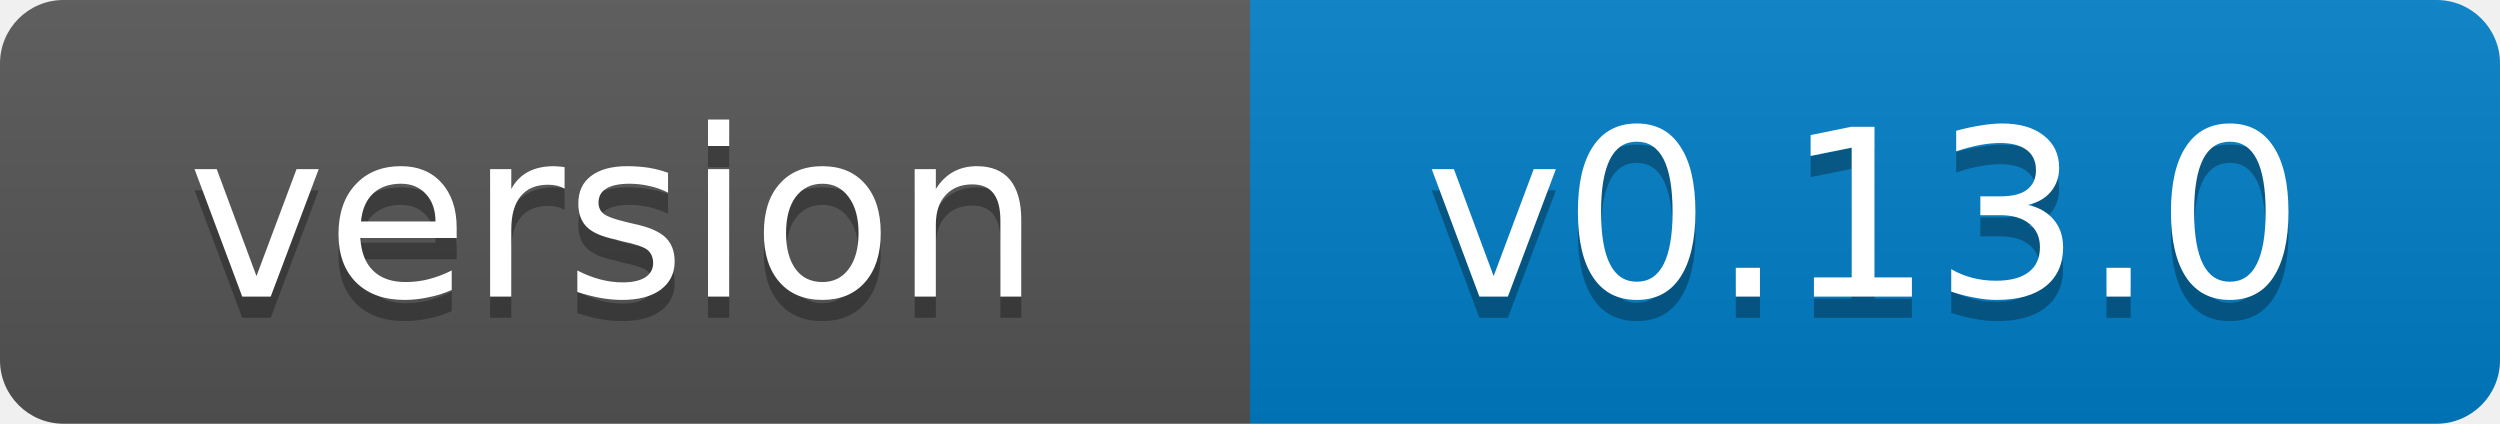
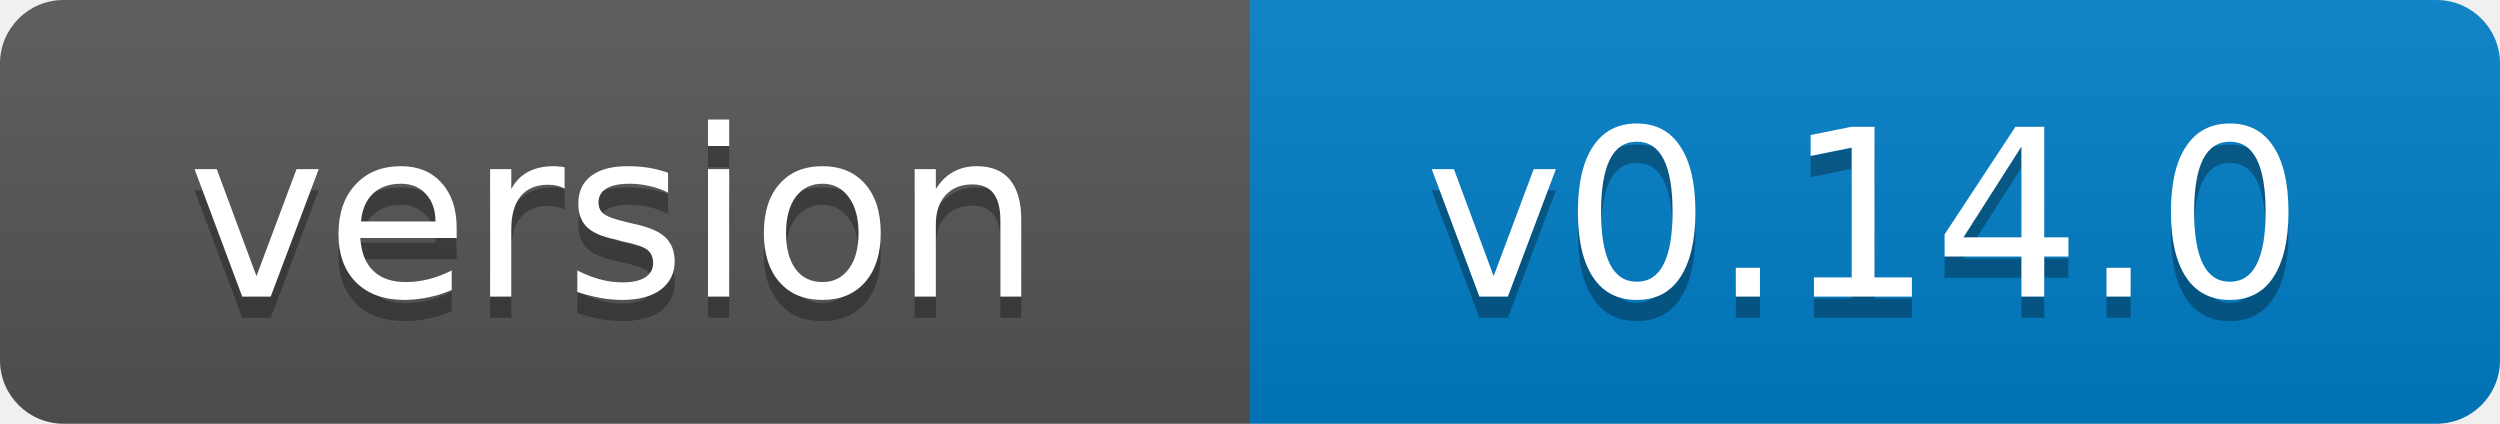
- <svg xmlns="http://www.w3.org/2000/svg" width="118" height="20" role="img" aria-label="version: v0.13.0">
+ <svg xmlns="http://www.w3.org/2000/svg" width="118" height="20" role="img" aria-label="version: v0.14.0">
  <linearGradient id="s" x2="0" y2="100%">
    <stop offset="0" stop-color="#bbb" stop-opacity=".1" />
    <stop offset="1" stop-opacity=".1" />
  </linearGradient>
  <clipPath id="r">
    <rect width="118" height="20" rx="3" fill="#fff" />
  </clipPath>
  <g clip-path="url(#r)">
    <rect width="59" height="20" fill="#555" />
    <rect x="59" width="59" height="20" fill="#007ec6" />
    <rect width="118" height="20" fill="url(#s)" />
  </g>
  <g fill="#fff" text-anchor="middle" font-family="Verdana,Geneva,DejaVu Sans,sans-serif" font-size="11">
    <text x="29" y="15" fill="#010101" fill-opacity=".3">version</text>
    <text x="29" y="14">version</text>
-     <text x="88" y="15" fill="#010101" fill-opacity=".3">v0.13.0</text>
-     <text x="88" y="14">v0.13.0</text>
+     <text x="88" y="15" fill="#010101" fill-opacity=".3">v0.14.0</text>
+     <text x="88" y="14">v0.14.0</text>
  </g>
</svg>
